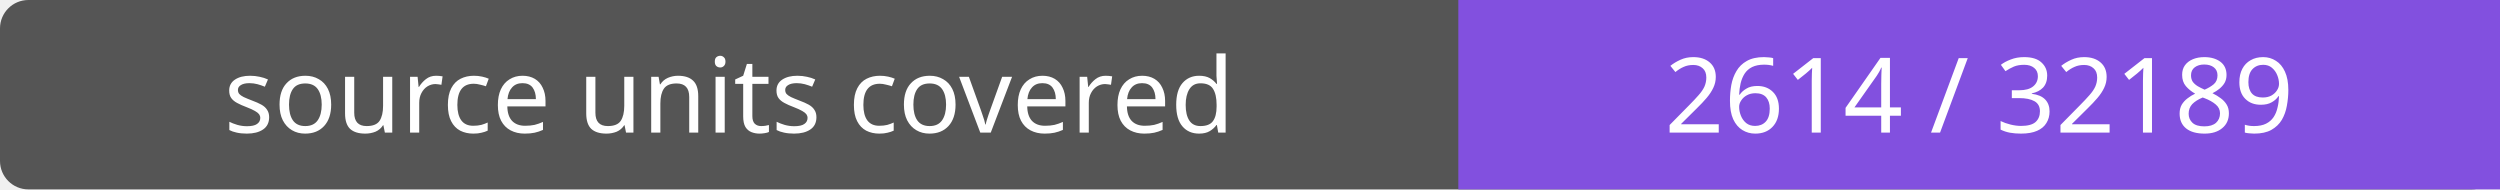
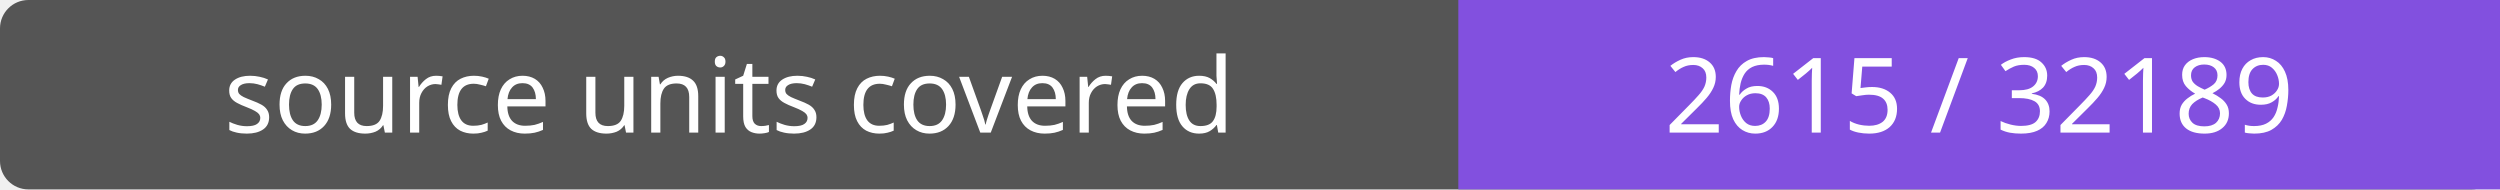
- <svg xmlns="http://www.w3.org/2000/svg" width="264" height="20" role="img" aria-label="source units covered: 2614 / 32189">
+ <svg xmlns="http://www.w3.org/2000/svg" width="264" height="20" role="img" aria-label="source units covered: 2615 / 32189">
  <rect width="264" height="20" rx="3" fill="#555" />
  <path fill="#8250df" d="M154 0h110v20H154z" />
  <g fill="#fff" text-anchor="middle" font-family="Verdana,sans-serif" font-size="11">
    <text x="77.0" y="14">source units covered</text>
-     <text x="209.0" y="14">2614 / 32189</text>
+     <text x="209.0" y="14">2615 / 32189</text>
  </g>
</svg>
